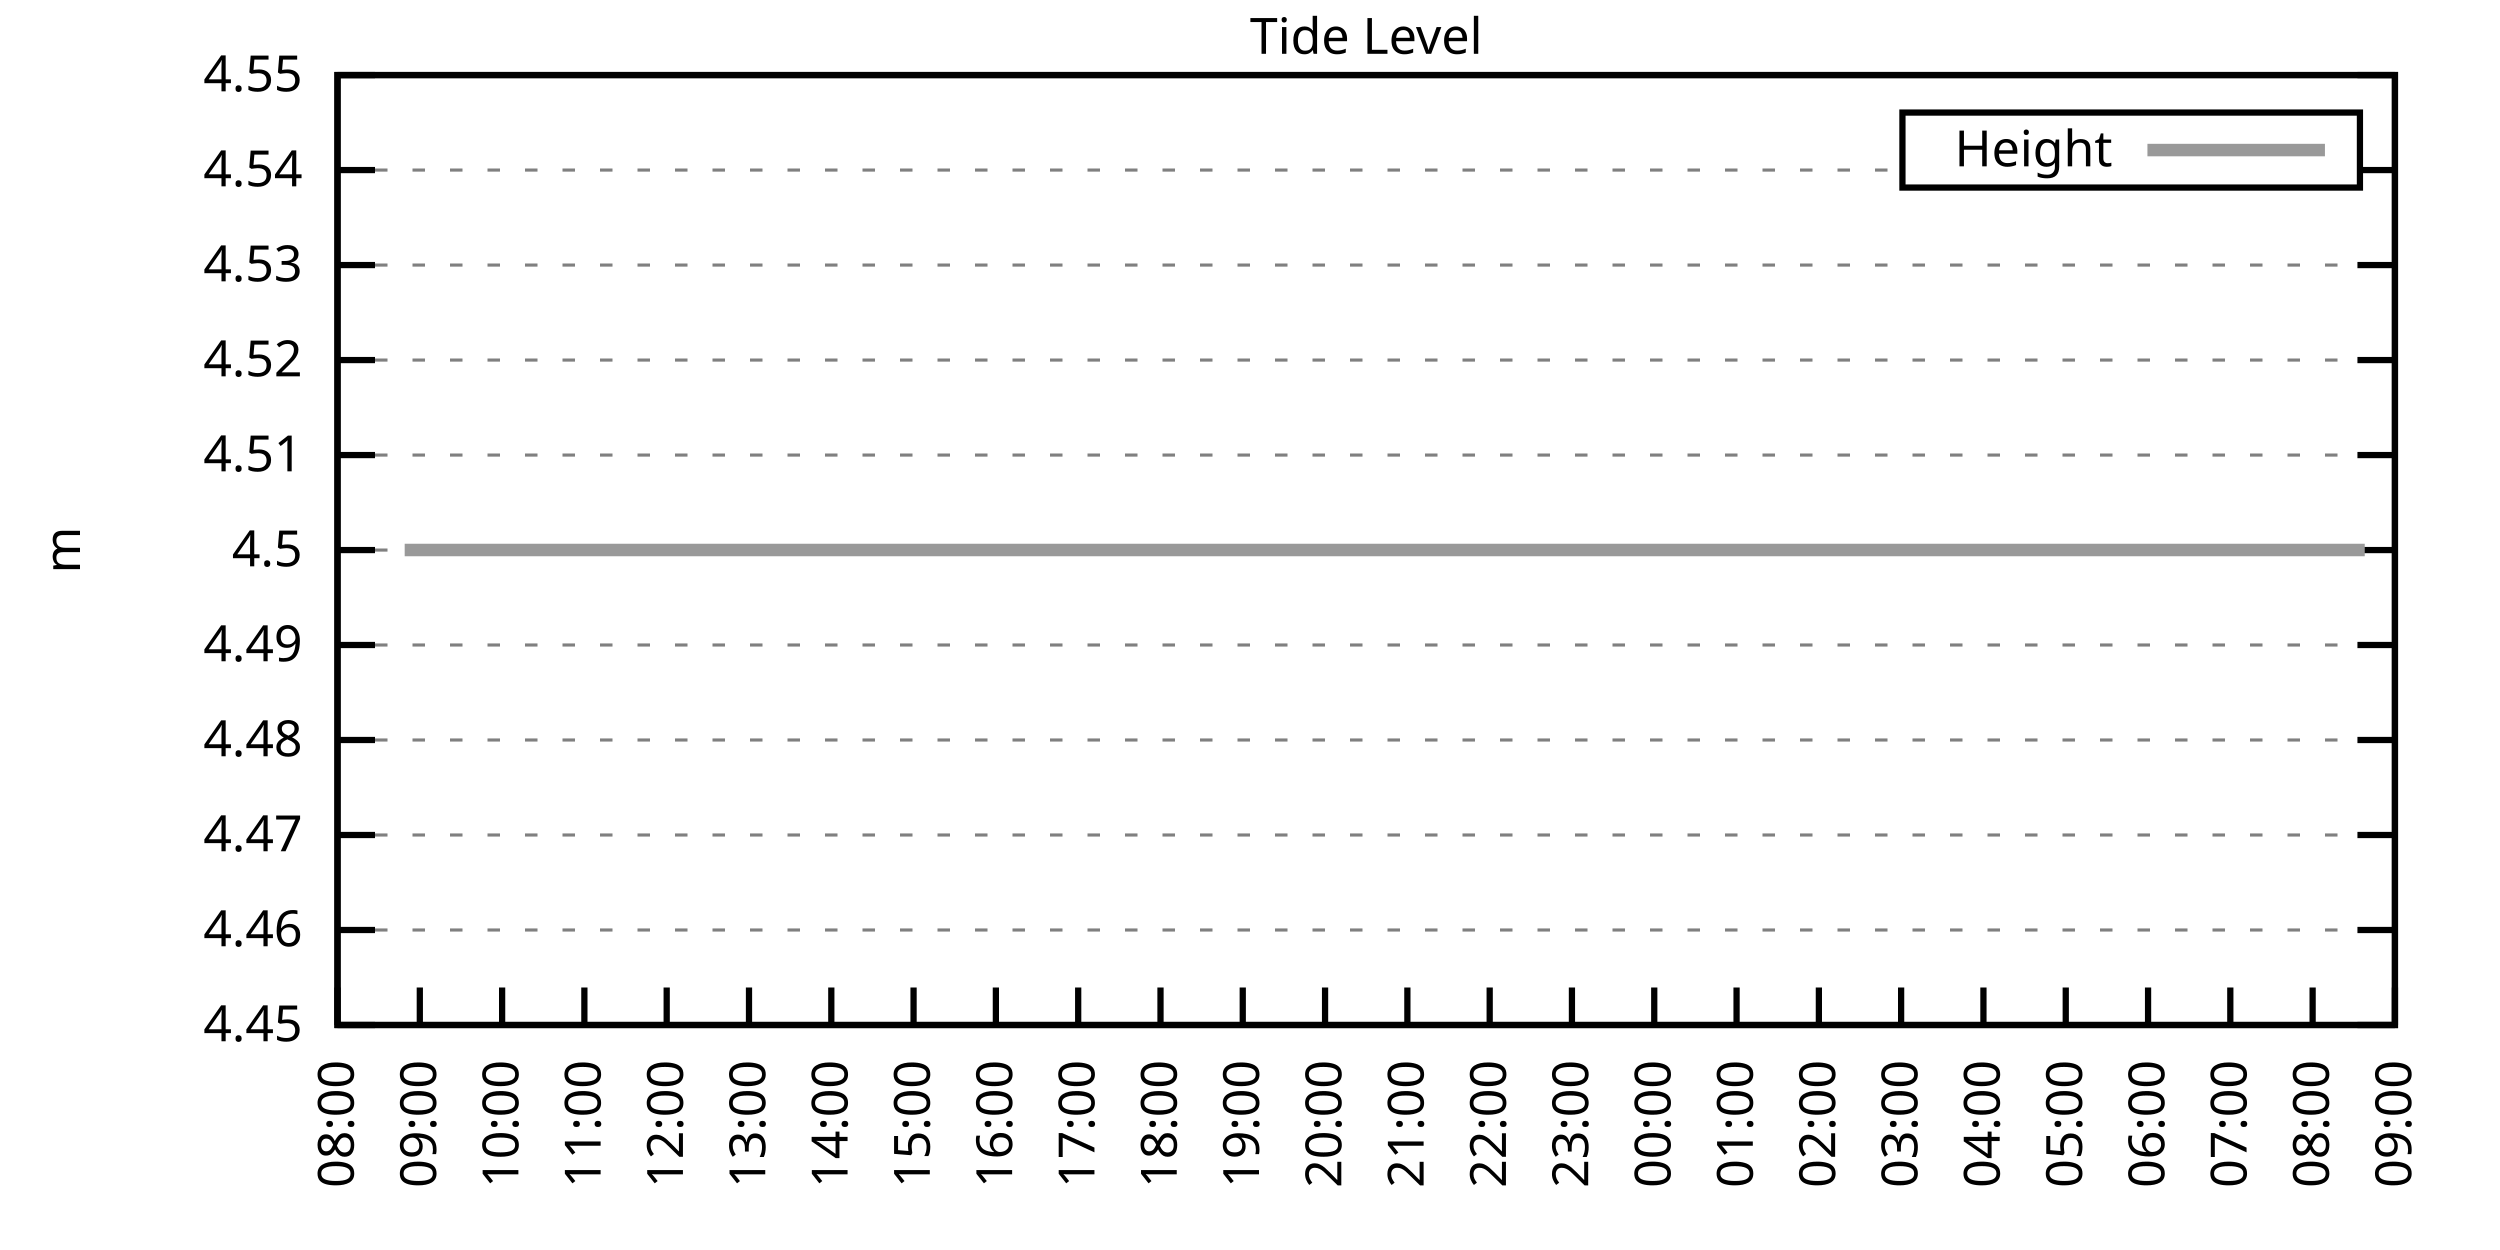
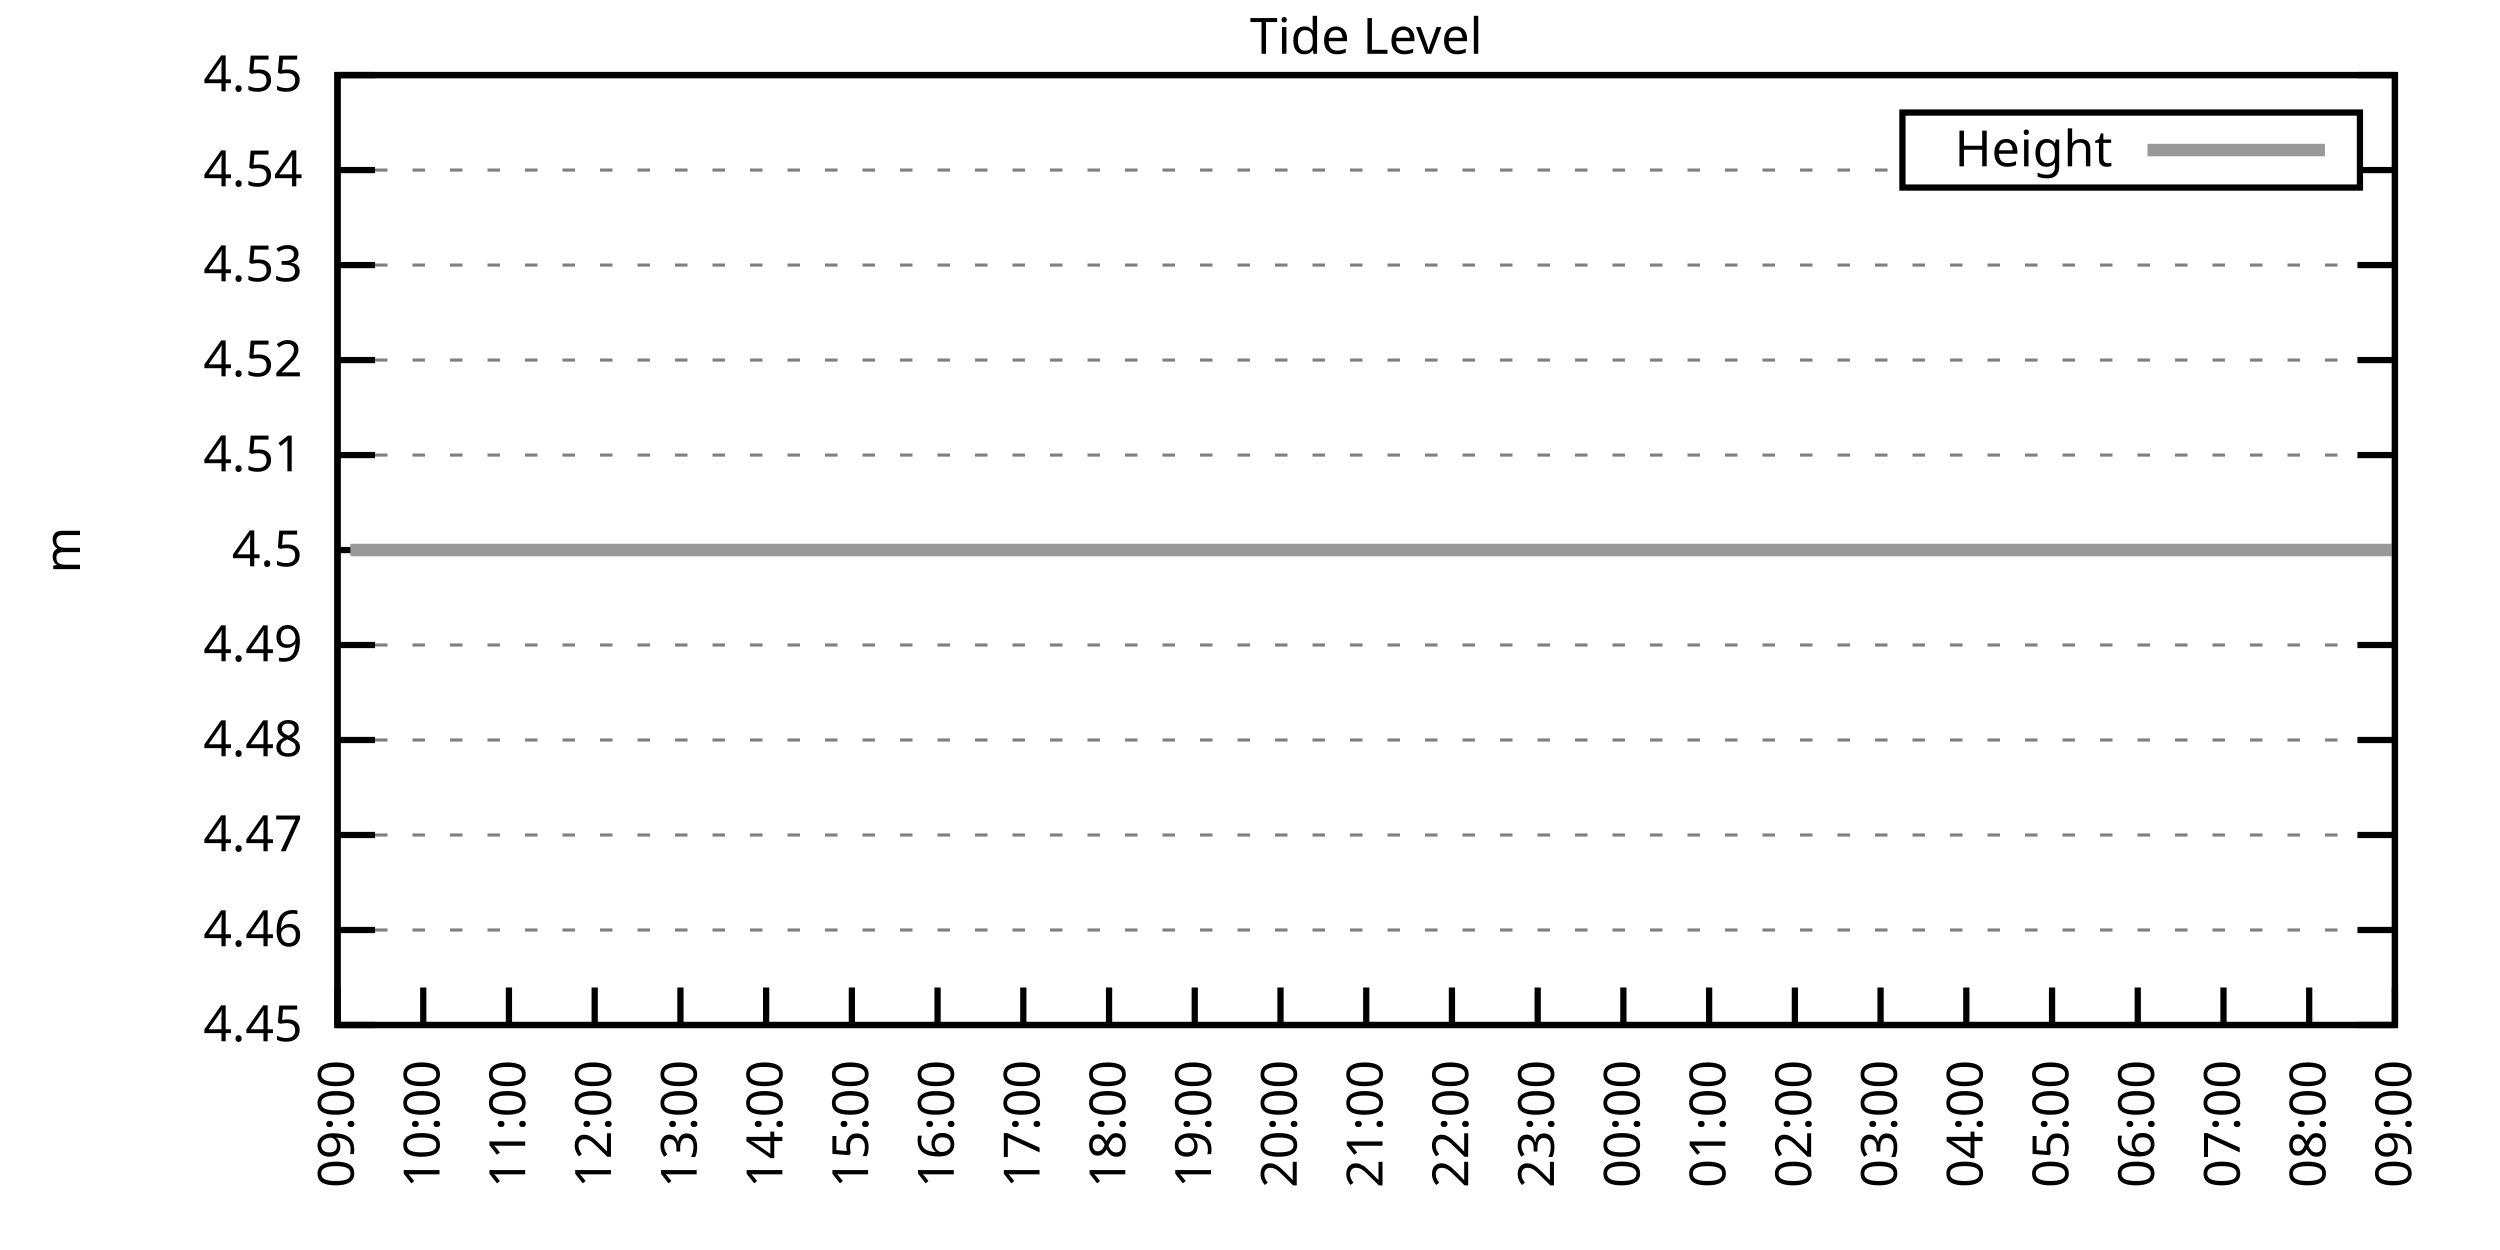
<svg xmlns="http://www.w3.org/2000/svg" xmlns:xlink="http://www.w3.org/1999/xlink" width="400" height="200" viewBox="0 0 400 200">
  <g id="gnuplot_canvas">
    <rect x="0" y="0" width="400" height="200" fill="none" />
    <defs>
      <circle id="gpDot" r="0.5" stroke-width="0.5" stroke="currentColor" />
      <path id="gpPt0" stroke-width="0.333" stroke="currentColor" d="M-1,0 h2 M0,-1 v2" />
      <path id="gpPt1" stroke-width="0.333" stroke="currentColor" d="M-1,-1 L1,1 M1,-1 L-1,1" />
      <path id="gpPt2" stroke-width="0.333" stroke="currentColor" d="M-1,0 L1,0 M0,-1 L0,1 M-1,-1 L1,1 M-1,1 L1,-1" />
      <rect id="gpPt3" stroke-width="0.333" stroke="currentColor" x="-1" y="-1" width="2" height="2" />
      <rect id="gpPt4" stroke-width="0.333" stroke="currentColor" fill="currentColor" x="-1" y="-1" width="2" height="2" />
      <circle id="gpPt5" stroke-width="0.333" stroke="currentColor" cx="0" cy="0" r="1" />
      <use xlink:href="#gpPt5" id="gpPt6" fill="currentColor" stroke="none" />
      <path id="gpPt7" stroke-width="0.333" stroke="currentColor" d="M0,-1.33 L-1.33,0.67 L1.33,0.67 z" />
      <use xlink:href="#gpPt7" id="gpPt8" fill="currentColor" stroke="none" />
      <use xlink:href="#gpPt7" id="gpPt9" stroke="currentColor" transform="rotate(180)" />
      <use xlink:href="#gpPt9" id="gpPt10" fill="currentColor" stroke="none" />
      <use xlink:href="#gpPt3" id="gpPt11" stroke="currentColor" transform="rotate(45)" />
      <use xlink:href="#gpPt11" id="gpPt12" fill="currentColor" stroke="none" />
      <path id="gpPt13" stroke-width="0.333" stroke="currentColor" d="M0,1.330 L1.265,0.411 L0.782,-1.067 L-0.782,-1.076 L-1.265,0.411 z" />
      <use xlink:href="#gpPt13" id="gpPt14" fill="currentColor" stroke="none" />
      <filter id="textbox" filterUnits="objectBoundingBox" x="0" y="0" height="1" width="1">
        <feFlood flood-color="white" flood-opacity="1" result="bgnd" />
        <feComposite in="SourceGraphic" in2="bgnd" operator="atop" />
      </filter>
      <filter id="greybox" filterUnits="objectBoundingBox" x="0" y="0" height="1" width="1">
        <feFlood flood-color="lightgrey" flood-opacity="1" result="grey" />
        <feComposite in="SourceGraphic" in2="grey" operator="atop" />
      </filter>
    </defs>
    <g fill="none" color="white" stroke="currentColor" stroke-width="1.00" stroke-linecap="butt" stroke-linejoin="miter">
</g>
    <g fill="none" color="black" stroke="currentColor" stroke-width="1.00" stroke-linecap="butt" stroke-linejoin="miter">
      <g stroke="none" shape-rendering="crispEdges">
        <polygon fill="rgb(255, 255, 255)" points="54.00,164.00 383.18,164.00 383.18,12.02 54.00,12.02 " />
      </g>
    </g>
    <g fill="none" color="black" stroke="currentColor" stroke-width="1.00" stroke-linecap="butt" stroke-linejoin="miter">
</g>
    <g fill="none" color="black" stroke="black" stroke-width="0.50" stroke-linecap="butt" stroke-linejoin="miter">
</g>
    <g fill="none" color="gray" stroke="currentColor" stroke-width="0.50" stroke-linecap="butt" stroke-linejoin="miter">
      <path stroke="gray" stroke-dasharray="2,4" class="gridline" d="M54.00,164.00 L383.19,164.00  " />
    </g>
    <g fill="none" color="gray" stroke="gray" stroke-width="1.00" stroke-linecap="butt" stroke-linejoin="miter">
</g>
    <g fill="none" color="black" stroke="currentColor" stroke-width="1.00" stroke-linecap="butt" stroke-linejoin="miter">
      <path stroke="black" d="M54.00,164.00 L60.00,164.00 M383.19,164.00 L377.19,164.00  " />
      <g transform="translate(48.40,166.60)" stroke="none" fill="black" font-family="Sans" font-size="8.00" text-anchor="end">
        <text>
          <tspan font-family="Sans"> 4.45</tspan>
        </text>
      </g>
    </g>
    <g fill="none" color="black" stroke="currentColor" stroke-width="1.00" stroke-linecap="butt" stroke-linejoin="miter">
</g>
    <g fill="none" color="black" stroke="black" stroke-width="0.50" stroke-linecap="butt" stroke-linejoin="miter">
</g>
    <g fill="none" color="gray" stroke="currentColor" stroke-width="0.50" stroke-linecap="butt" stroke-linejoin="miter">
      <path stroke="gray" stroke-dasharray="2,4" class="gridline" d="M54.00,148.80 L383.19,148.80  " />
    </g>
    <g fill="none" color="gray" stroke="gray" stroke-width="1.00" stroke-linecap="butt" stroke-linejoin="miter">
</g>
    <g fill="none" color="black" stroke="currentColor" stroke-width="1.00" stroke-linecap="butt" stroke-linejoin="miter">
      <path stroke="black" d="M54.00,148.80 L60.00,148.80 M383.19,148.80 L377.19,148.80  " />
      <g transform="translate(48.40,151.40)" stroke="none" fill="black" font-family="Sans" font-size="8.00" text-anchor="end">
        <text>
          <tspan font-family="Sans"> 4.46</tspan>
        </text>
      </g>
    </g>
    <g fill="none" color="black" stroke="currentColor" stroke-width="1.00" stroke-linecap="butt" stroke-linejoin="miter">
</g>
    <g fill="none" color="black" stroke="black" stroke-width="0.50" stroke-linecap="butt" stroke-linejoin="miter">
</g>
    <g fill="none" color="gray" stroke="currentColor" stroke-width="0.50" stroke-linecap="butt" stroke-linejoin="miter">
      <path stroke="gray" stroke-dasharray="2,4" class="gridline" d="M54.00,133.60 L383.19,133.60  " />
    </g>
    <g fill="none" color="gray" stroke="gray" stroke-width="1.00" stroke-linecap="butt" stroke-linejoin="miter">
</g>
    <g fill="none" color="black" stroke="currentColor" stroke-width="1.00" stroke-linecap="butt" stroke-linejoin="miter">
      <path stroke="black" d="M54.00,133.60 L60.00,133.60 M383.19,133.60 L377.19,133.60  " />
      <g transform="translate(48.40,136.20)" stroke="none" fill="black" font-family="Sans" font-size="8.00" text-anchor="end">
        <text>
          <tspan font-family="Sans"> 4.47</tspan>
        </text>
      </g>
    </g>
    <g fill="none" color="black" stroke="currentColor" stroke-width="1.00" stroke-linecap="butt" stroke-linejoin="miter">
</g>
    <g fill="none" color="black" stroke="black" stroke-width="0.50" stroke-linecap="butt" stroke-linejoin="miter">
</g>
    <g fill="none" color="gray" stroke="currentColor" stroke-width="0.50" stroke-linecap="butt" stroke-linejoin="miter">
      <path stroke="gray" stroke-dasharray="2,4" class="gridline" d="M54.00,118.40 L383.19,118.40  " />
    </g>
    <g fill="none" color="gray" stroke="gray" stroke-width="1.00" stroke-linecap="butt" stroke-linejoin="miter">
</g>
    <g fill="none" color="black" stroke="currentColor" stroke-width="1.00" stroke-linecap="butt" stroke-linejoin="miter">
      <path stroke="black" d="M54.00,118.40 L60.00,118.40 M383.19,118.40 L377.19,118.40  " />
      <g transform="translate(48.40,121.00)" stroke="none" fill="black" font-family="Sans" font-size="8.00" text-anchor="end">
        <text>
          <tspan font-family="Sans"> 4.48</tspan>
        </text>
      </g>
    </g>
    <g fill="none" color="black" stroke="currentColor" stroke-width="1.00" stroke-linecap="butt" stroke-linejoin="miter">
</g>
    <g fill="none" color="black" stroke="black" stroke-width="0.50" stroke-linecap="butt" stroke-linejoin="miter">
</g>
    <g fill="none" color="gray" stroke="currentColor" stroke-width="0.50" stroke-linecap="butt" stroke-linejoin="miter">
      <path stroke="gray" stroke-dasharray="2,4" class="gridline" d="M54.00,103.20 L383.19,103.20  " />
    </g>
    <g fill="none" color="gray" stroke="gray" stroke-width="1.00" stroke-linecap="butt" stroke-linejoin="miter">
</g>
    <g fill="none" color="black" stroke="currentColor" stroke-width="1.00" stroke-linecap="butt" stroke-linejoin="miter">
      <path stroke="black" d="M54.00,103.20 L60.00,103.20 M383.19,103.20 L377.19,103.20  " />
      <g transform="translate(48.40,105.80)" stroke="none" fill="black" font-family="Sans" font-size="8.00" text-anchor="end">
        <text>
          <tspan font-family="Sans"> 4.49</tspan>
        </text>
      </g>
    </g>
    <g fill="none" color="black" stroke="currentColor" stroke-width="1.00" stroke-linecap="butt" stroke-linejoin="miter">
</g>
    <g fill="none" color="black" stroke="black" stroke-width="0.50" stroke-linecap="butt" stroke-linejoin="miter">
</g>
    <g fill="none" color="gray" stroke="currentColor" stroke-width="0.50" stroke-linecap="butt" stroke-linejoin="miter">
      <path stroke="gray" stroke-dasharray="2,4" class="gridline" d="M54.00,88.01 L383.19,88.01  " />
    </g>
    <g fill="none" color="gray" stroke="gray" stroke-width="1.00" stroke-linecap="butt" stroke-linejoin="miter">
</g>
    <g fill="none" color="black" stroke="currentColor" stroke-width="1.00" stroke-linecap="butt" stroke-linejoin="miter">
      <path stroke="black" d="M54.00,88.01 L60.00,88.01 M383.19,88.01 L377.19,88.01  " />
      <g transform="translate(48.40,90.61)" stroke="none" fill="black" font-family="Sans" font-size="8.00" text-anchor="end">
        <text>
          <tspan font-family="Sans"> 4.5</tspan>
        </text>
      </g>
    </g>
    <g fill="none" color="black" stroke="currentColor" stroke-width="1.00" stroke-linecap="butt" stroke-linejoin="miter">
</g>
    <g fill="none" color="black" stroke="black" stroke-width="0.50" stroke-linecap="butt" stroke-linejoin="miter">
</g>
    <g fill="none" color="gray" stroke="currentColor" stroke-width="0.50" stroke-linecap="butt" stroke-linejoin="miter">
      <path stroke="gray" stroke-dasharray="2,4" class="gridline" d="M54.00,72.81 L383.19,72.81  " />
    </g>
    <g fill="none" color="gray" stroke="gray" stroke-width="1.00" stroke-linecap="butt" stroke-linejoin="miter">
</g>
    <g fill="none" color="black" stroke="currentColor" stroke-width="1.00" stroke-linecap="butt" stroke-linejoin="miter">
      <path stroke="black" d="M54.00,72.81 L60.00,72.81 M383.19,72.81 L377.19,72.81  " />
      <g transform="translate(48.40,75.41)" stroke="none" fill="black" font-family="Sans" font-size="8.00" text-anchor="end">
        <text>
          <tspan font-family="Sans"> 4.51</tspan>
        </text>
      </g>
    </g>
    <g fill="none" color="black" stroke="currentColor" stroke-width="1.00" stroke-linecap="butt" stroke-linejoin="miter">
</g>
    <g fill="none" color="black" stroke="black" stroke-width="0.50" stroke-linecap="butt" stroke-linejoin="miter">
</g>
    <g fill="none" color="gray" stroke="currentColor" stroke-width="0.50" stroke-linecap="butt" stroke-linejoin="miter">
      <path stroke="gray" stroke-dasharray="2,4" class="gridline" d="M54.00,57.61 L383.19,57.61  " />
    </g>
    <g fill="none" color="gray" stroke="gray" stroke-width="1.00" stroke-linecap="butt" stroke-linejoin="miter">
</g>
    <g fill="none" color="black" stroke="currentColor" stroke-width="1.00" stroke-linecap="butt" stroke-linejoin="miter">
      <path stroke="black" d="M54.00,57.61 L60.00,57.61 M383.19,57.61 L377.19,57.61  " />
      <g transform="translate(48.40,60.21)" stroke="none" fill="black" font-family="Sans" font-size="8.00" text-anchor="end">
        <text>
          <tspan font-family="Sans"> 4.52</tspan>
        </text>
      </g>
    </g>
    <g fill="none" color="black" stroke="currentColor" stroke-width="1.00" stroke-linecap="butt" stroke-linejoin="miter">
</g>
    <g fill="none" color="black" stroke="black" stroke-width="0.50" stroke-linecap="butt" stroke-linejoin="miter">
</g>
    <g fill="none" color="gray" stroke="currentColor" stroke-width="0.50" stroke-linecap="butt" stroke-linejoin="miter">
      <path stroke="gray" stroke-dasharray="2,4" class="gridline" d="M54.00,42.41 L383.19,42.41  " />
    </g>
    <g fill="none" color="gray" stroke="gray" stroke-width="1.00" stroke-linecap="butt" stroke-linejoin="miter">
</g>
    <g fill="none" color="black" stroke="currentColor" stroke-width="1.00" stroke-linecap="butt" stroke-linejoin="miter">
      <path stroke="black" d="M54.00,42.41 L60.00,42.41 M383.19,42.41 L377.19,42.41  " />
      <g transform="translate(48.40,45.01)" stroke="none" fill="black" font-family="Sans" font-size="8.00" text-anchor="end">
        <text>
          <tspan font-family="Sans"> 4.53</tspan>
        </text>
      </g>
    </g>
    <g fill="none" color="black" stroke="currentColor" stroke-width="1.00" stroke-linecap="butt" stroke-linejoin="miter">
</g>
    <g fill="none" color="black" stroke="black" stroke-width="0.50" stroke-linecap="butt" stroke-linejoin="miter">
</g>
    <g fill="none" color="gray" stroke="currentColor" stroke-width="0.50" stroke-linecap="butt" stroke-linejoin="miter">
      <path stroke="gray" stroke-dasharray="2,4" class="gridline" d="M54.00,27.21 L304.39,27.21 M377.59,27.21 L383.19,27.21  " />
    </g>
    <g fill="none" color="gray" stroke="gray" stroke-width="1.00" stroke-linecap="butt" stroke-linejoin="miter">
</g>
    <g fill="none" color="black" stroke="currentColor" stroke-width="1.00" stroke-linecap="butt" stroke-linejoin="miter">
      <path stroke="black" d="M54.00,27.21 L60.00,27.21 M383.19,27.21 L377.19,27.21  " />
      <g transform="translate(48.40,29.81)" stroke="none" fill="black" font-family="Sans" font-size="8.00" text-anchor="end">
        <text>
          <tspan font-family="Sans"> 4.54</tspan>
        </text>
      </g>
    </g>
    <g fill="none" color="black" stroke="currentColor" stroke-width="1.00" stroke-linecap="butt" stroke-linejoin="miter">
</g>
    <g fill="none" color="black" stroke="black" stroke-width="0.50" stroke-linecap="butt" stroke-linejoin="miter">
</g>
    <g fill="none" color="gray" stroke="currentColor" stroke-width="0.50" stroke-linecap="butt" stroke-linejoin="miter">
      <path stroke="gray" stroke-dasharray="2,4" class="gridline" d="M54.00,12.01 L383.19,12.01  " />
    </g>
    <g fill="none" color="gray" stroke="gray" stroke-width="1.00" stroke-linecap="butt" stroke-linejoin="miter">
</g>
    <g fill="none" color="black" stroke="currentColor" stroke-width="1.00" stroke-linecap="butt" stroke-linejoin="miter">
      <path stroke="black" d="M54.00,12.01 L60.00,12.01 M383.19,12.01 L377.19,12.01  " />
      <g transform="translate(48.40,14.61)" stroke="none" fill="black" font-family="Sans" font-size="8.00" text-anchor="end">
        <text>
          <tspan font-family="Sans"> 4.55</tspan>
        </text>
      </g>
    </g>
    <g fill="none" color="black" stroke="currentColor" stroke-width="1.00" stroke-linecap="butt" stroke-linejoin="miter">
      <path stroke="black" d="M54.00,164.00 L54.00,158.00  " />
      <g transform="translate(56.60,169.60) rotate(270.00)" stroke="none" fill="black" font-family="Sans" font-size="8.00" text-anchor="end">
        <text>
-           <tspan font-family="Sans">08:00</tspan>
-         </text>
-       </g>
-     </g>
-     <g fill="none" color="black" stroke="currentColor" stroke-width="1.00" stroke-linecap="butt" stroke-linejoin="miter">
-       <path stroke="black" d="M67.17,164.00 L67.17,158.00  " />
-       <g transform="translate(69.77,169.60) rotate(270.00)" stroke="none" fill="black" font-family="Sans" font-size="8.00" text-anchor="end">
-         <text>
          <tspan font-family="Sans">09:00</tspan>
        </text>
      </g>
    </g>
    <g fill="none" color="black" stroke="currentColor" stroke-width="1.00" stroke-linecap="butt" stroke-linejoin="miter">
-       <path stroke="black" d="M80.34,164.00 L80.34,158.00  " />
-       <g transform="translate(82.94,169.60) rotate(270.00)" stroke="none" fill="black" font-family="Sans" font-size="8.00" text-anchor="end">
+       <path stroke="black" d="M67.72,164.00 L67.72,158.00  " />
+       <g transform="translate(70.32,169.60) rotate(270.00)" stroke="none" fill="black" font-family="Sans" font-size="8.00" text-anchor="end">
        <text>
          <tspan font-family="Sans">10:00</tspan>
        </text>
      </g>
    </g>
    <g fill="none" color="black" stroke="currentColor" stroke-width="1.00" stroke-linecap="butt" stroke-linejoin="miter">
-       <path stroke="black" d="M93.50,164.00 L93.50,158.00  " />
-       <g transform="translate(96.10,169.60) rotate(270.00)" stroke="none" fill="black" font-family="Sans" font-size="8.00" text-anchor="end">
+       <path stroke="black" d="M81.43,164.00 L81.43,158.00  " />
+       <g transform="translate(84.03,169.60) rotate(270.00)" stroke="none" fill="black" font-family="Sans" font-size="8.00" text-anchor="end">
        <text>
          <tspan font-family="Sans">11:00</tspan>
        </text>
      </g>
    </g>
    <g fill="none" color="black" stroke="currentColor" stroke-width="1.00" stroke-linecap="butt" stroke-linejoin="miter">
-       <path stroke="black" d="M106.67,164.00 L106.67,158.00  " />
-       <g transform="translate(109.27,169.60) rotate(270.00)" stroke="none" fill="black" font-family="Sans" font-size="8.00" text-anchor="end">
+       <path stroke="black" d="M95.15,164.00 L95.15,158.00  " />
+       <g transform="translate(97.75,169.60) rotate(270.00)" stroke="none" fill="black" font-family="Sans" font-size="8.00" text-anchor="end">
        <text>
          <tspan font-family="Sans">12:00</tspan>
        </text>
      </g>
    </g>
    <g fill="none" color="black" stroke="currentColor" stroke-width="1.00" stroke-linecap="butt" stroke-linejoin="miter">
-       <path stroke="black" d="M119.84,164.00 L119.84,158.00  " />
-       <g transform="translate(122.44,169.60) rotate(270.00)" stroke="none" fill="black" font-family="Sans" font-size="8.00" text-anchor="end">
+       <path stroke="black" d="M108.87,164.00 L108.87,158.00  " />
+       <g transform="translate(111.47,169.60) rotate(270.00)" stroke="none" fill="black" font-family="Sans" font-size="8.00" text-anchor="end">
        <text>
          <tspan font-family="Sans">13:00</tspan>
        </text>
      </g>
    </g>
    <g fill="none" color="black" stroke="currentColor" stroke-width="1.00" stroke-linecap="butt" stroke-linejoin="miter">
-       <path stroke="black" d="M133.01,164.00 L133.01,158.00  " />
-       <g transform="translate(135.61,169.60) rotate(270.00)" stroke="none" fill="black" font-family="Sans" font-size="8.00" text-anchor="end">
+       <path stroke="black" d="M122.58,164.00 L122.58,158.00  " />
+       <g transform="translate(125.18,169.60) rotate(270.00)" stroke="none" fill="black" font-family="Sans" font-size="8.00" text-anchor="end">
        <text>
          <tspan font-family="Sans">14:00</tspan>
        </text>
      </g>
    </g>
    <g fill="none" color="black" stroke="currentColor" stroke-width="1.00" stroke-linecap="butt" stroke-linejoin="miter">
-       <path stroke="black" d="M146.17,164.00 L146.17,158.00  " />
-       <g transform="translate(148.77,169.60) rotate(270.00)" stroke="none" fill="black" font-family="Sans" font-size="8.00" text-anchor="end">
+       <path stroke="black" d="M136.30,164.00 L136.30,158.00  " />
+       <g transform="translate(138.90,169.60) rotate(270.00)" stroke="none" fill="black" font-family="Sans" font-size="8.00" text-anchor="end">
        <text>
          <tspan font-family="Sans">15:00</tspan>
        </text>
      </g>
    </g>
    <g fill="none" color="black" stroke="currentColor" stroke-width="1.00" stroke-linecap="butt" stroke-linejoin="miter">
-       <path stroke="black" d="M159.34,164.00 L159.34,158.00  " />
-       <g transform="translate(161.94,169.60) rotate(270.00)" stroke="none" fill="black" font-family="Sans" font-size="8.00" text-anchor="end">
+       <path stroke="black" d="M150.01,164.00 L150.01,158.00  " />
+       <g transform="translate(152.61,169.60) rotate(270.00)" stroke="none" fill="black" font-family="Sans" font-size="8.00" text-anchor="end">
        <text>
          <tspan font-family="Sans">16:00</tspan>
        </text>
      </g>
    </g>
    <g fill="none" color="black" stroke="currentColor" stroke-width="1.00" stroke-linecap="butt" stroke-linejoin="miter">
-       <path stroke="black" d="M172.51,164.00 L172.51,158.00  " />
-       <g transform="translate(175.11,169.60) rotate(270.00)" stroke="none" fill="black" font-family="Sans" font-size="8.00" text-anchor="end">
+       <path stroke="black" d="M163.73,164.00 L163.73,158.00  " />
+       <g transform="translate(166.33,169.60) rotate(270.00)" stroke="none" fill="black" font-family="Sans" font-size="8.00" text-anchor="end">
        <text>
          <tspan font-family="Sans">17:00</tspan>
        </text>
      </g>
    </g>
    <g fill="none" color="black" stroke="currentColor" stroke-width="1.00" stroke-linecap="butt" stroke-linejoin="miter">
-       <path stroke="black" d="M185.68,164.00 L185.68,158.00  " />
-       <g transform="translate(188.28,169.60) rotate(270.00)" stroke="none" fill="black" font-family="Sans" font-size="8.00" text-anchor="end">
+       <path stroke="black" d="M177.45,164.00 L177.45,158.00  " />
+       <g transform="translate(180.05,169.60) rotate(270.00)" stroke="none" fill="black" font-family="Sans" font-size="8.00" text-anchor="end">
        <text>
          <tspan font-family="Sans">18:00</tspan>
        </text>
      </g>
    </g>
    <g fill="none" color="black" stroke="currentColor" stroke-width="1.00" stroke-linecap="butt" stroke-linejoin="miter">
-       <path stroke="black" d="M198.84,164.00 L198.84,158.00  " />
-       <g transform="translate(201.44,169.60) rotate(270.00)" stroke="none" fill="black" font-family="Sans" font-size="8.00" text-anchor="end">
+       <path stroke="black" d="M191.16,164.00 L191.16,158.00  " />
+       <g transform="translate(193.76,169.60) rotate(270.00)" stroke="none" fill="black" font-family="Sans" font-size="8.00" text-anchor="end">
        <text>
          <tspan font-family="Sans">19:00</tspan>
        </text>
      </g>
    </g>
    <g fill="none" color="black" stroke="currentColor" stroke-width="1.00" stroke-linecap="butt" stroke-linejoin="miter">
-       <path stroke="black" d="M212.01,164.00 L212.01,158.00  " />
-       <g transform="translate(214.61,169.60) rotate(270.00)" stroke="none" fill="black" font-family="Sans" font-size="8.00" text-anchor="end">
+       <path stroke="black" d="M204.88,164.00 L204.88,158.00  " />
+       <g transform="translate(207.48,169.60) rotate(270.00)" stroke="none" fill="black" font-family="Sans" font-size="8.00" text-anchor="end">
        <text>
          <tspan font-family="Sans">20:00</tspan>
        </text>
      </g>
    </g>
    <g fill="none" color="black" stroke="currentColor" stroke-width="1.00" stroke-linecap="butt" stroke-linejoin="miter">
-       <path stroke="black" d="M225.18,164.00 L225.18,158.00  " />
-       <g transform="translate(227.78,169.60) rotate(270.00)" stroke="none" fill="black" font-family="Sans" font-size="8.00" text-anchor="end">
+       <path stroke="black" d="M218.60,164.00 L218.60,158.00  " />
+       <g transform="translate(221.20,169.60) rotate(270.00)" stroke="none" fill="black" font-family="Sans" font-size="8.00" text-anchor="end">
        <text>
          <tspan font-family="Sans">21:00</tspan>
        </text>
      </g>
    </g>
    <g fill="none" color="black" stroke="currentColor" stroke-width="1.00" stroke-linecap="butt" stroke-linejoin="miter">
-       <path stroke="black" d="M238.35,164.00 L238.35,158.00  " />
-       <g transform="translate(240.95,169.60) rotate(270.00)" stroke="none" fill="black" font-family="Sans" font-size="8.00" text-anchor="end">
+       <path stroke="black" d="M232.31,164.00 L232.31,158.00  " />
+       <g transform="translate(234.91,169.60) rotate(270.00)" stroke="none" fill="black" font-family="Sans" font-size="8.00" text-anchor="end">
        <text>
          <tspan font-family="Sans">22:00</tspan>
        </text>
      </g>
    </g>
    <g fill="none" color="black" stroke="currentColor" stroke-width="1.00" stroke-linecap="butt" stroke-linejoin="miter">
-       <path stroke="black" d="M251.51,164.00 L251.51,158.00  " />
-       <g transform="translate(254.11,169.60) rotate(270.00)" stroke="none" fill="black" font-family="Sans" font-size="8.00" text-anchor="end">
+       <path stroke="black" d="M246.03,164.00 L246.03,158.00  " />
+       <g transform="translate(248.63,169.60) rotate(270.00)" stroke="none" fill="black" font-family="Sans" font-size="8.00" text-anchor="end">
        <text>
          <tspan font-family="Sans">23:00</tspan>
        </text>
      </g>
    </g>
    <g fill="none" color="black" stroke="currentColor" stroke-width="1.00" stroke-linecap="butt" stroke-linejoin="miter">
-       <path stroke="black" d="M264.68,164.00 L264.68,158.00  " />
-       <g transform="translate(267.28,169.60) rotate(270.00)" stroke="none" fill="black" font-family="Sans" font-size="8.00" text-anchor="end">
+       <path stroke="black" d="M259.74,164.00 L259.74,158.00  " />
+       <g transform="translate(262.34,169.60) rotate(270.00)" stroke="none" fill="black" font-family="Sans" font-size="8.00" text-anchor="end">
        <text>
          <tspan font-family="Sans">00:00</tspan>
        </text>
      </g>
    </g>
    <g fill="none" color="black" stroke="currentColor" stroke-width="1.00" stroke-linecap="butt" stroke-linejoin="miter">
-       <path stroke="black" d="M277.85,164.00 L277.85,158.00  " />
-       <g transform="translate(280.45,169.60) rotate(270.00)" stroke="none" fill="black" font-family="Sans" font-size="8.00" text-anchor="end">
+       <path stroke="black" d="M273.46,164.00 L273.46,158.00  " />
+       <g transform="translate(276.06,169.60) rotate(270.00)" stroke="none" fill="black" font-family="Sans" font-size="8.00" text-anchor="end">
        <text>
          <tspan font-family="Sans">01:00</tspan>
        </text>
      </g>
    </g>
    <g fill="none" color="black" stroke="currentColor" stroke-width="1.00" stroke-linecap="butt" stroke-linejoin="miter">
-       <path stroke="black" d="M291.02,164.00 L291.02,158.00  " />
-       <g transform="translate(293.62,169.60) rotate(270.00)" stroke="none" fill="black" font-family="Sans" font-size="8.00" text-anchor="end">
+       <path stroke="black" d="M287.18,164.00 L287.18,158.00  " />
+       <g transform="translate(289.78,169.60) rotate(270.00)" stroke="none" fill="black" font-family="Sans" font-size="8.00" text-anchor="end">
        <text>
          <tspan font-family="Sans">02:00</tspan>
        </text>
      </g>
    </g>
    <g fill="none" color="black" stroke="currentColor" stroke-width="1.00" stroke-linecap="butt" stroke-linejoin="miter">
-       <path stroke="black" d="M304.18,164.00 L304.18,158.00  " />
-       <g transform="translate(306.78,169.60) rotate(270.00)" stroke="none" fill="black" font-family="Sans" font-size="8.00" text-anchor="end">
+       <path stroke="black" d="M300.89,164.00 L300.89,158.00  " />
+       <g transform="translate(303.49,169.60) rotate(270.00)" stroke="none" fill="black" font-family="Sans" font-size="8.00" text-anchor="end">
        <text>
          <tspan font-family="Sans">03:00</tspan>
        </text>
      </g>
    </g>
    <g fill="none" color="black" stroke="currentColor" stroke-width="1.00" stroke-linecap="butt" stroke-linejoin="miter">
-       <path stroke="black" d="M317.35,164.00 L317.35,158.00  " />
-       <g transform="translate(319.95,169.60) rotate(270.00)" stroke="none" fill="black" font-family="Sans" font-size="8.00" text-anchor="end">
+       <path stroke="black" d="M314.61,164.00 L314.61,158.00  " />
+       <g transform="translate(317.21,169.60) rotate(270.00)" stroke="none" fill="black" font-family="Sans" font-size="8.00" text-anchor="end">
        <text>
          <tspan font-family="Sans">04:00</tspan>
        </text>
      </g>
    </g>
    <g fill="none" color="black" stroke="currentColor" stroke-width="1.00" stroke-linecap="butt" stroke-linejoin="miter">
-       <path stroke="black" d="M330.52,164.00 L330.52,158.00  " />
-       <g transform="translate(333.12,169.60) rotate(270.00)" stroke="none" fill="black" font-family="Sans" font-size="8.00" text-anchor="end">
+       <path stroke="black" d="M328.33,164.00 L328.33,158.00  " />
+       <g transform="translate(330.93,169.60) rotate(270.00)" stroke="none" fill="black" font-family="Sans" font-size="8.00" text-anchor="end">
        <text>
          <tspan font-family="Sans">05:00</tspan>
        </text>
      </g>
    </g>
    <g fill="none" color="black" stroke="currentColor" stroke-width="1.00" stroke-linecap="butt" stroke-linejoin="miter">
-       <path stroke="black" d="M343.69,164.00 L343.69,158.00  " />
-       <g transform="translate(346.29,169.60) rotate(270.00)" stroke="none" fill="black" font-family="Sans" font-size="8.00" text-anchor="end">
+       <path stroke="black" d="M342.04,164.00 L342.04,158.00  " />
+       <g transform="translate(344.64,169.60) rotate(270.00)" stroke="none" fill="black" font-family="Sans" font-size="8.00" text-anchor="end">
        <text>
          <tspan font-family="Sans">06:00</tspan>
        </text>
      </g>
    </g>
    <g fill="none" color="black" stroke="currentColor" stroke-width="1.00" stroke-linecap="butt" stroke-linejoin="miter">
-       <path stroke="black" d="M356.85,164.00 L356.85,158.00  " />
-       <g transform="translate(359.45,169.60) rotate(270.00)" stroke="none" fill="black" font-family="Sans" font-size="8.00" text-anchor="end">
+       <path stroke="black" d="M355.76,164.00 L355.76,158.00  " />
+       <g transform="translate(358.36,169.60) rotate(270.00)" stroke="none" fill="black" font-family="Sans" font-size="8.00" text-anchor="end">
        <text>
          <tspan font-family="Sans">07:00</tspan>
        </text>
      </g>
    </g>
    <g fill="none" color="black" stroke="currentColor" stroke-width="1.00" stroke-linecap="butt" stroke-linejoin="miter">
-       <path stroke="black" d="M370.02,164.00 L370.02,158.00  " />
-       <g transform="translate(372.62,169.60) rotate(270.00)" stroke="none" fill="black" font-family="Sans" font-size="8.00" text-anchor="end">
+       <path stroke="black" d="M369.47,164.00 L369.47,158.00  " />
+       <g transform="translate(372.07,169.60) rotate(270.00)" stroke="none" fill="black" font-family="Sans" font-size="8.00" text-anchor="end">
        <text>
          <tspan font-family="Sans">08:00</tspan>
        </text>
      </g>
    </g>
    <g fill="none" color="black" stroke="currentColor" stroke-width="1.00" stroke-linecap="butt" stroke-linejoin="miter">
      <path stroke="black" d="M383.19,164.00 L383.19,158.00  " />
      <g transform="translate(385.79,169.60) rotate(270.00)" stroke="none" fill="black" font-family="Sans" font-size="8.00" text-anchor="end">
        <text>
          <tspan font-family="Sans">09:00</tspan>
        </text>
      </g>
    </g>
    <g fill="none" color="black" stroke="currentColor" stroke-width="1.00" stroke-linecap="butt" stroke-linejoin="miter">
</g>
    <g fill="none" color="black" stroke="currentColor" stroke-width="1.00" stroke-linecap="butt" stroke-linejoin="miter">
      <path stroke="black" d="M54.00,12.01 L54.00,164.00 L383.19,164.00 L383.19,12.01 L54.00,12.01 Z  " />
    </g>
    <g fill="none" color="black" stroke="currentColor" stroke-width="1.00" stroke-linecap="butt" stroke-linejoin="miter">
</g>
    <g fill="none" color="black" stroke="currentColor" stroke-width="1.00" stroke-linecap="butt" stroke-linejoin="miter">
      <path stroke="black" d="M304.39,30.01 L304.39,18.01 L377.59,18.01 L377.59,30.01 L304.39,30.01 Z  " />
    </g>
    <g id="Tide_level_plot_1">
      <g fill="none" color="white" stroke="black" stroke-width="2.00" stroke-linecap="butt" stroke-linejoin="miter">
</g>
      <g fill="none" color="black" stroke="currentColor" stroke-width="2.00" stroke-linecap="butt" stroke-linejoin="miter">
        <g transform="translate(337.99,26.61)" stroke="none" fill="black" font-family="Sans" font-size="8.00" text-anchor="end">
          <text>
            <tspan font-family="Sans">Height</tspan>
          </text>
        </g>
      </g>
      <g fill="none" color="black" stroke="currentColor" stroke-width="2.00" stroke-linecap="butt" stroke-linejoin="miter">
-         <path stroke="rgb(153, 153, 153)" d="M343.59,24.01 L371.99,24.01 M64.75,88.00 L66.73,88.00 L69.14,88.00 L71.12,88.00 L73.53,88.00 L75.51,88.00   L77.70,88.00 L80.12,88.00 L82.09,88.00 L84.50,88.00 L86.26,88.00 L88.89,88.00 L90.65,88.00 L93.28,88.00   L95.26,88.00 L97.67,88.00 L99.87,88.00 L101.84,88.00 L104.04,88.00 L106.01,88.00 L108.43,88.00 L110.84,88.00   L113.03,88.00 L115.01,88.00 L117.42,88.00 L119.62,88.00 L121.59,88.00 L124.01,88.00 L125.98,88.00 L128.18,88.00   L130.59,88.00 L132.57,88.00 L134.98,88.00 L137.18,88.00 L139.15,88.00 L141.56,88.00 L143.76,88.00 L145.51,88.00   L148.15,88.00 L149.90,88.00 L152.10,88.00 L154.51,88.00 L156.71,88.00 L159.12,88.00 L161.32,88.00 L163.29,88.00   L165.49,88.00 L167.90,88.00 L169.87,88.00 L171.85,88.00 L174.48,88.00 L176.24,88.00 L178.87,88.00 L180.85,88.00   L183.26,88.00 L185.46,88.00 L187.43,88.00 L189.63,88.00 L192.04,88.00 L194.02,88.00 L196.43,88.00 L198.40,88.00   L200.82,88.00 L202.57,88.00 L204.99,88.00 L207.40,88.00 L209.16,88.00 L211.79,88.00 L213.77,88.00 L215.74,88.00   L218.38,88.00 L220.13,88.00 L222.76,88.00 L224.74,88.00 L226.72,88.00 L229.35,88.00 L231.10,88.00 L233.74,88.00   L235.71,88.00 L237.69,88.00 L240.32,88.00 L242.52,88.00 L244.27,88.00 L246.91,88.00 L248.88,88.00 L250.86,88.00   L253.05,88.00 L255.68,88.00 L257.66,88.00 L259.85,88.00 L262.27,88.00 L264.46,88.00 L266.22,88.00 L268.41,88.00   L270.83,88.00 L272.80,88.00 L275.22,88.00 L277.63,88.00 L279.39,88.00 L282.02,88.00 L284.21,88.00 L285.97,88.00   L288.16,88.00 L290.36,88.00 L292.55,88.00 L295.19,88.00 L297.38,88.00 L299.36,88.00 L301.55,88.00 L303.96,88.00   L305.94,88.00 L307.92,88.00 L310.11,88.00 L312.30,88.00 L314.50,88.00 L316.69,88.00 L319.33,88.00 L321.08,88.00   L323.28,88.00 L325.69,88.00 L328.11,88.00 L330.08,88.00 L332.49,88.00 L334.25,88.00 L336.45,88.00 L338.86,88.00   L341.27,88.00 L343.03,88.00 L345.44,88.00 L347.86,88.00 L349.61,88.00 L352.25,88.00 L354.22,88.00 L356.64,88.00   L358.61,88.00 L360.81,88.00 L363.22,88.00 L365.19,88.00 L367.61,88.00 L369.80,88.00 L371.56,88.00 L373.31,88.00   L376.17,88.00 L378.36,88.00  " />
+         <path stroke="rgb(153, 153, 153)" d="M343.59,24.01 L371.99,24.01 M56.06,88.00 L58.11,88.00 L60.63,88.00 L62.69,88.00 L64.97,88.00 L67.49,88.00   L69.55,88.00 L72.06,88.00 L73.89,88.00 L76.63,88.00 L78.46,88.00 L81.20,88.00 L83.26,88.00 L85.78,88.00   L88.06,88.00 L90.12,88.00 L92.41,88.00 L94.46,88.00 L96.98,88.00 L99.49,88.00 L101.78,88.00 L103.84,88.00   L106.35,88.00 L108.64,88.00 L110.69,88.00 L113.21,88.00 L115.27,88.00 L117.55,88.00 L120.07,88.00 L122.12,88.00   L124.64,88.00 L126.92,88.00 L128.98,88.00 L131.50,88.00 L133.78,88.00 L135.61,88.00 L138.35,88.00 L140.18,88.00   L142.47,88.00 L144.98,88.00 L147.27,88.00 L149.79,88.00 L152.07,88.00 L154.13,88.00 L156.41,88.00 L158.93,88.00   L160.99,88.00 L163.04,88.00 L165.79,88.00 L167.62,88.00 L170.36,88.00 L172.42,88.00 L174.93,88.00 L177.22,88.00   L179.28,88.00 L181.56,88.00 L184.08,88.00 L186.13,88.00 L188.65,88.00 L190.71,88.00 L193.22,88.00 L195.05,88.00   L197.56,88.00 L200.08,88.00 L201.91,88.00 L204.65,88.00 L206.71,88.00 L208.77,88.00 L211.51,88.00 L213.34,88.00   L216.08,88.00 L218.14,88.00 L220.20,88.00 L222.94,88.00 L224.77,88.00 L227.51,88.00 L229.57,88.00 L231.63,88.00   L234.37,88.00 L236.65,88.00 L238.48,88.00 L241.23,88.00 L243.28,88.00 L245.34,88.00 L247.63,88.00 L250.37,88.00   L252.43,88.00 L254.71,88.00 L257.23,88.00 L259.52,88.00 L261.34,88.00 L263.63,88.00 L266.14,88.00 L268.20,88.00   L270.72,88.00 L273.23,88.00 L275.06,88.00 L277.80,88.00 L280.09,88.00 L281.92,88.00 L284.20,88.00 L286.49,88.00   L288.78,88.00 L291.52,88.00 L293.81,88.00 L295.86,88.00 L298.15,88.00 L300.66,88.00 L302.72,88.00 L304.78,88.00   L307.06,88.00 L309.35,88.00 L311.64,88.00 L313.92,88.00 L316.67,88.00 L318.50,88.00 L320.78,88.00 L323.30,88.00   L325.81,88.00 L327.87,88.00 L330.38,88.00 L332.21,88.00 L334.50,88.00 L337.01,88.00 L339.53,88.00 L341.36,88.00   L343.87,88.00 L346.38,88.00 L348.21,88.00 L350.96,88.00 L353.01,88.00 L355.53,88.00 L357.59,88.00 L359.87,88.00   L362.39,88.00 L364.44,88.00 L366.96,88.00 L369.25,88.00 L371.07,88.00 L372.90,88.00 L375.87,88.00 L378.16,88.00   L380.45,88.00 L382.96,88.00  " />
      </g>
    </g>
    <g fill="none" color="black" stroke="currentColor" stroke-width="2.00" stroke-linecap="butt" stroke-linejoin="miter">
</g>
    <g fill="none" color="black" stroke="black" stroke-width="1.00" stroke-linecap="butt" stroke-linejoin="miter">
</g>
    <g fill="none" color="black" stroke="currentColor" stroke-width="1.00" stroke-linecap="butt" stroke-linejoin="miter">
      <path stroke="black" d="M54.00,12.01 L54.00,164.00 L383.19,164.00 L383.19,12.01 L54.00,12.01 Z  " />
      <g transform="translate(12.80,88.01) rotate(270.00)" stroke="none" fill="black" font-family="Sans" font-size="8.00" text-anchor="middle">
        <text>
          <tspan font-family="Sans">m</tspan>
        </text>
      </g>
    </g>
    <g fill="none" color="black" stroke="currentColor" stroke-width="1.00" stroke-linecap="butt" stroke-linejoin="miter">
</g>
    <g fill="none" color="black" stroke="currentColor" stroke-width="1.00" stroke-linecap="butt" stroke-linejoin="miter">
      <g transform="translate(218.59,8.61)" stroke="none" fill="black" font-family="Sans" font-size="8.00" text-anchor="middle">
        <text>
          <tspan font-family="Sans">Tide Level</tspan>
        </text>
      </g>
    </g>
    <g fill="none" color="black" stroke="currentColor" stroke-width="1.00" stroke-linecap="butt" stroke-linejoin="miter">
</g>
  </g>
</svg>
